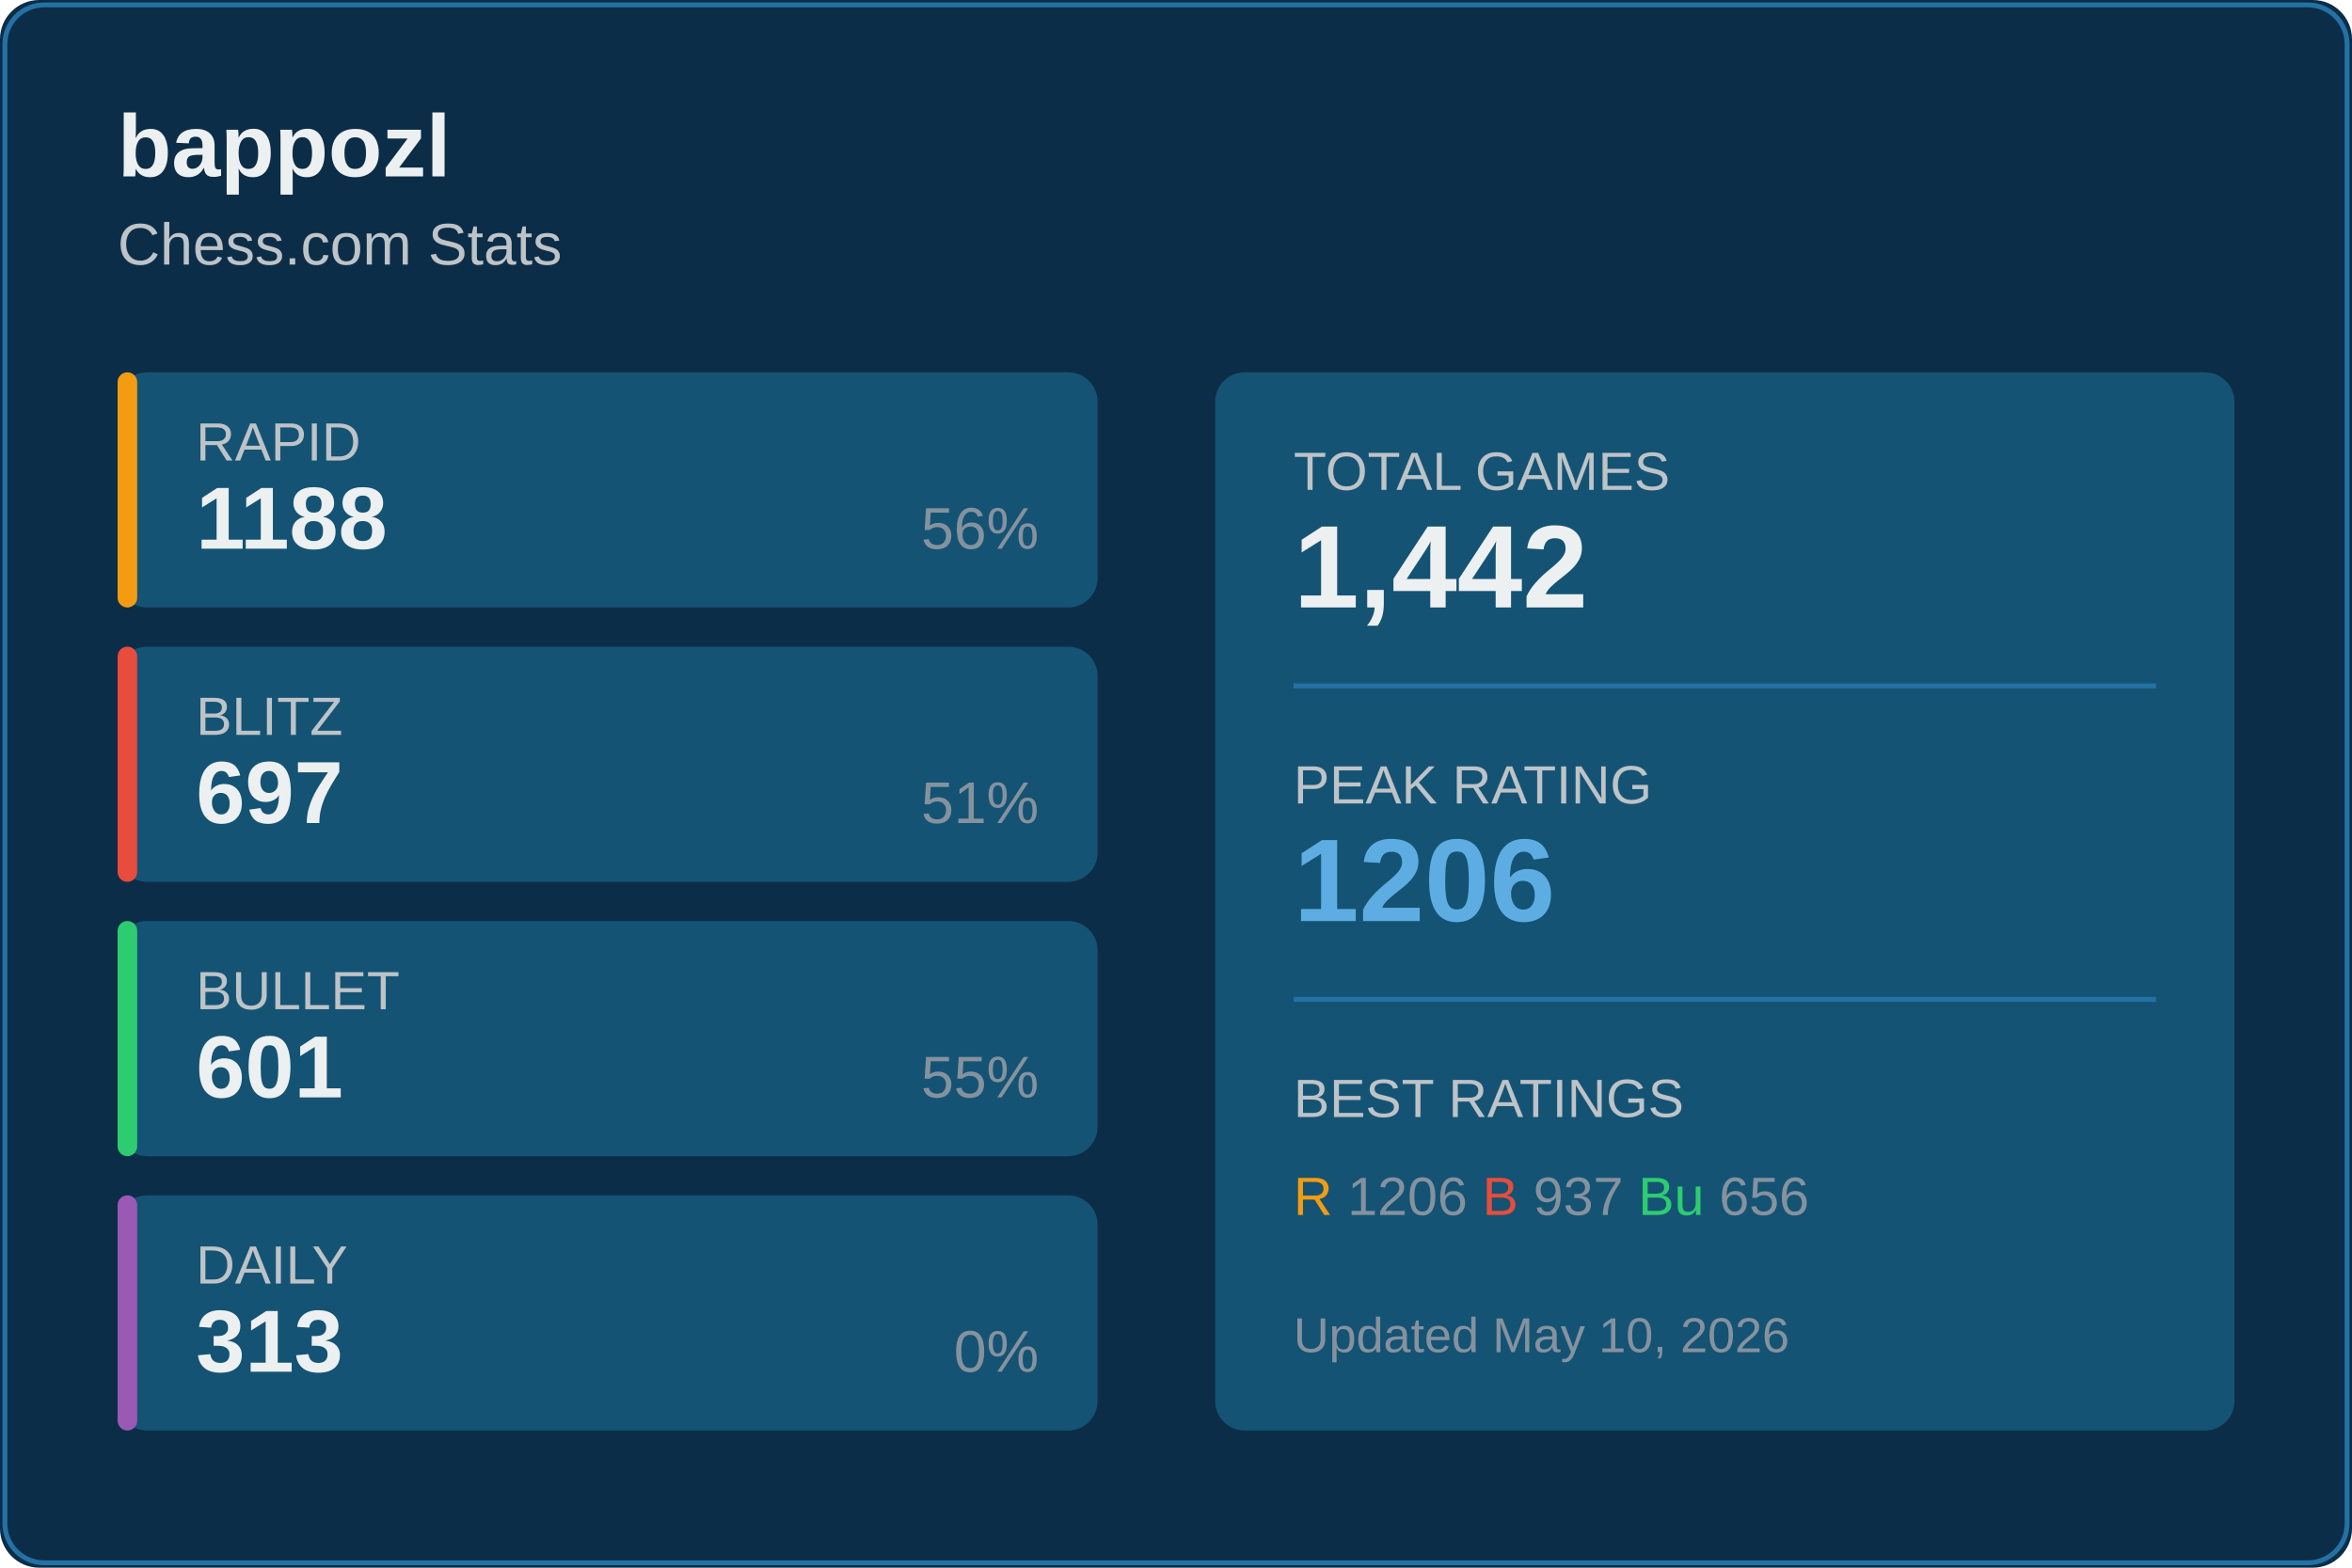
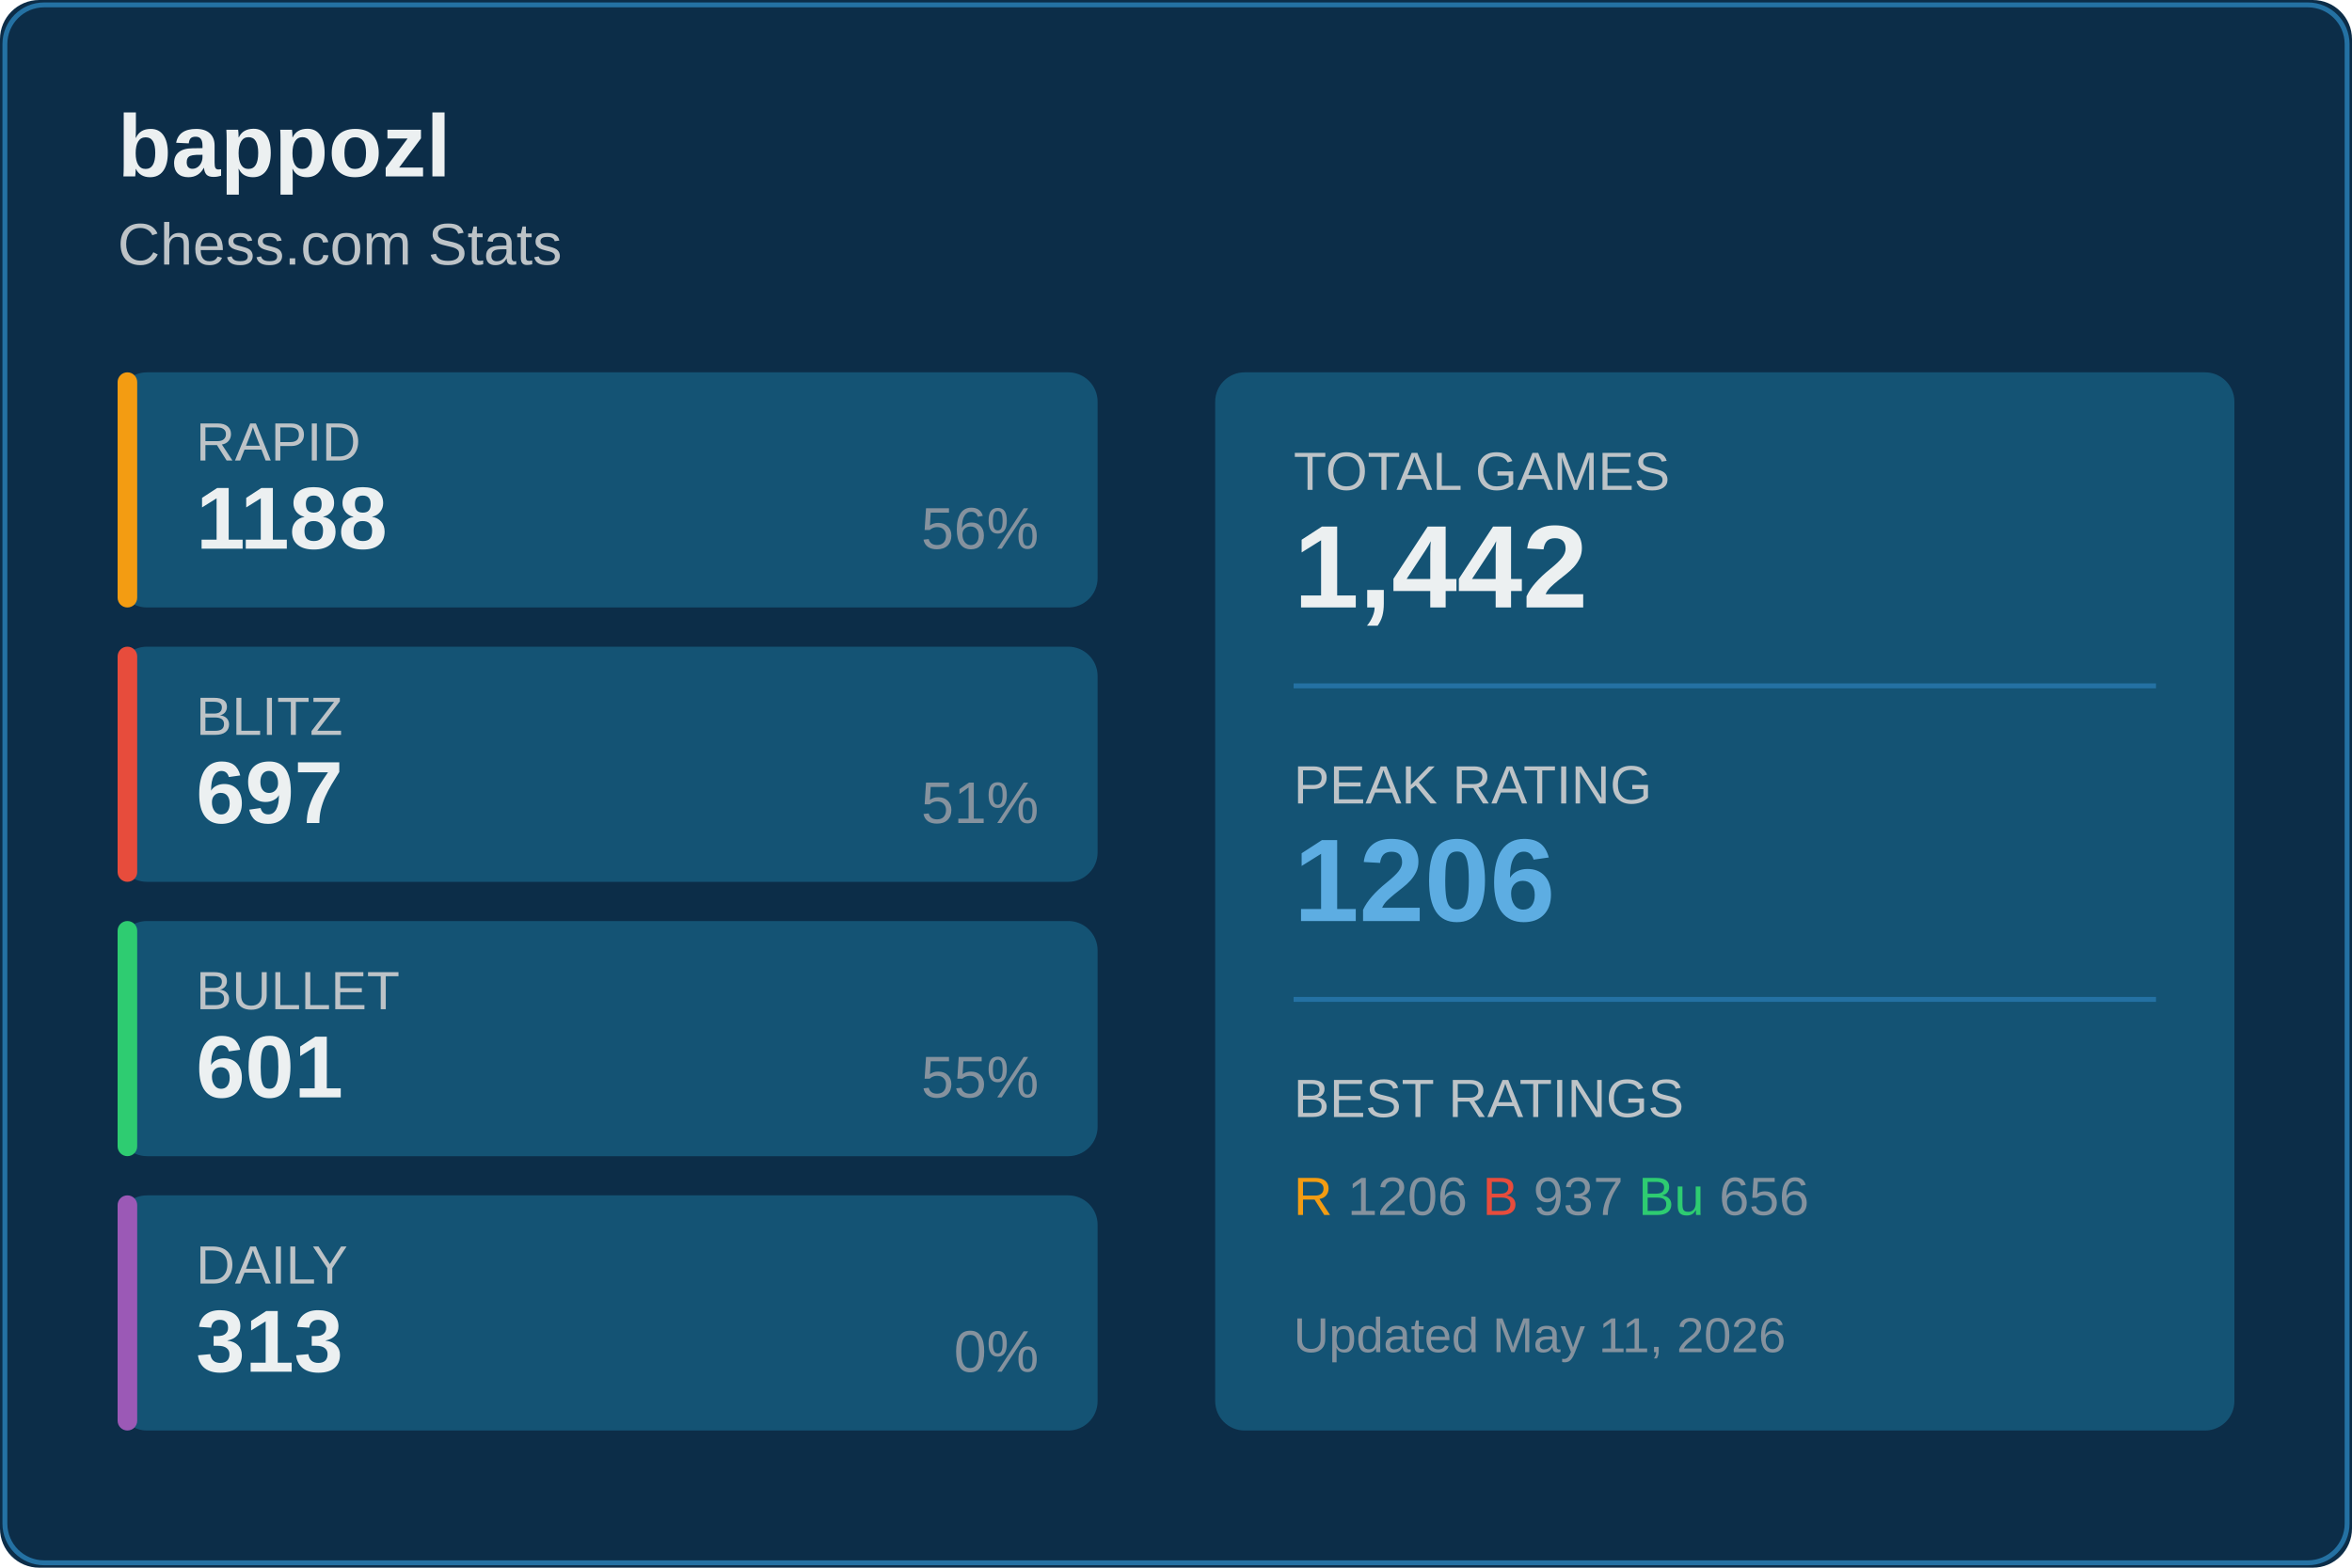
<svg xmlns="http://www.w3.org/2000/svg" width="480" height="320">
  <rect width="480" height="320" fill="#0c2d48" rx="8" />
  <rect x="1" y="1" width="478" height="318" fill="none" stroke="#2471a3" rx="8" />
  <text x="24" y="36" fill="#ecf0f1" font-size="18" font-weight="600" font-family="Segoe UI, Arial, sans-serif">
    bappozl
  </text>
  <text x="24" y="54" fill="#bdc3c7" font-size="12" font-family="Segoe UI, Arial, sans-serif">
    Chess.com Stats
  </text>
  <g transform="translate(24, 76)">
    <rect width="200" height="48" fill="#145374" rx="6" />
    <rect width="4" height="48" fill="#f39c12" rx="2" />
    <text x="16" y="18" fill="#bdc3c7" font-size="11" font-family="Segoe UI, Arial, sans-serif">RAPID</text>
    <text x="16" y="36" fill="#ecf0f1" font-size="18" font-weight="600" font-family="Segoe UI, Arial, sans-serif">1188</text>
    <text x="188" y="36" fill="#85929e" font-size="12" font-family="Segoe UI, Arial, sans-serif" text-anchor="end">56%</text>
  </g>
  <g transform="translate(24, 132)">
    <rect width="200" height="48" fill="#145374" rx="6" />
    <rect width="4" height="48" fill="#e74c3c" rx="2" />
    <text x="16" y="18" fill="#bdc3c7" font-size="11" font-family="Segoe UI, Arial, sans-serif">BLITZ</text>
    <text x="16" y="36" fill="#ecf0f1" font-size="18" font-weight="600" font-family="Segoe UI, Arial, sans-serif">697</text>
    <text x="188" y="36" fill="#85929e" font-size="12" font-family="Segoe UI, Arial, sans-serif" text-anchor="end">51%</text>
  </g>
  <g transform="translate(24, 188)">
    <rect width="200" height="48" fill="#145374" rx="6" />
    <rect width="4" height="48" fill="#2ecc71" rx="2" />
    <text x="16" y="18" fill="#bdc3c7" font-size="11" font-family="Segoe UI, Arial, sans-serif">BULLET</text>
    <text x="16" y="36" fill="#ecf0f1" font-size="18" font-weight="600" font-family="Segoe UI, Arial, sans-serif">601</text>
    <text x="188" y="36" fill="#85929e" font-size="12" font-family="Segoe UI, Arial, sans-serif" text-anchor="end">55%</text>
  </g>
  <g transform="translate(24, 244)">
    <rect width="200" height="48" fill="#145374" rx="6" />
    <rect width="4" height="48" fill="#9b59b6" rx="2" />
    <text x="16" y="18" fill="#bdc3c7" font-size="11" font-family="Segoe UI, Arial, sans-serif">DAILY</text>
    <text x="16" y="36" fill="#ecf0f1" font-size="18" font-weight="600" font-family="Segoe UI, Arial, sans-serif">313</text>
    <text x="188" y="36" fill="#85929e" font-size="12" font-family="Segoe UI, Arial, sans-serif" text-anchor="end">0%</text>
  </g>
  <g transform="translate(248, 76)">
    <rect width="208" height="216" fill="#145374" rx="6" />
    <text x="16" y="24" fill="#bdc3c7" font-size="11" font-family="Segoe UI, Arial, sans-serif">TOTAL GAMES</text>
    <text x="16" y="48" fill="#ecf0f1" font-size="24" font-weight="600" font-family="Segoe UI, Arial, sans-serif">1,442</text>
    <line x1="16" y1="64" x2="192" y2="64" stroke="#2471a3" />
    <text x="16" y="88" fill="#bdc3c7" font-size="11" font-family="Segoe UI, Arial, sans-serif">PEAK RATING</text>
    <text x="16" y="112" fill="#5dade2" font-size="24" font-weight="600" font-family="Segoe UI, Arial, sans-serif">1206</text>
    <line x1="16" y1="128" x2="192" y2="128" stroke="#2471a3" />
    <text x="16" y="152" fill="#bdc3c7" font-size="11" font-family="Segoe UI, Arial, sans-serif">BEST RATINGS</text>
    <text x="16" y="172" fill="#85929e" font-size="11" font-family="Segoe UI, Arial, sans-serif">
      <tspan fill="#f39c12">R</tspan> 1206
      <tspan fill="#e74c3c">B</tspan> 937
      <tspan fill="#2ecc71">Bu</tspan> 656
    </text>
    <text x="16" y="200" fill="#85929e" font-size="10" font-family="Segoe UI, Arial, sans-serif">
-       Updated May 10, 2026
+       Updated May 11, 2026
    </text>
  </g>
</svg>
